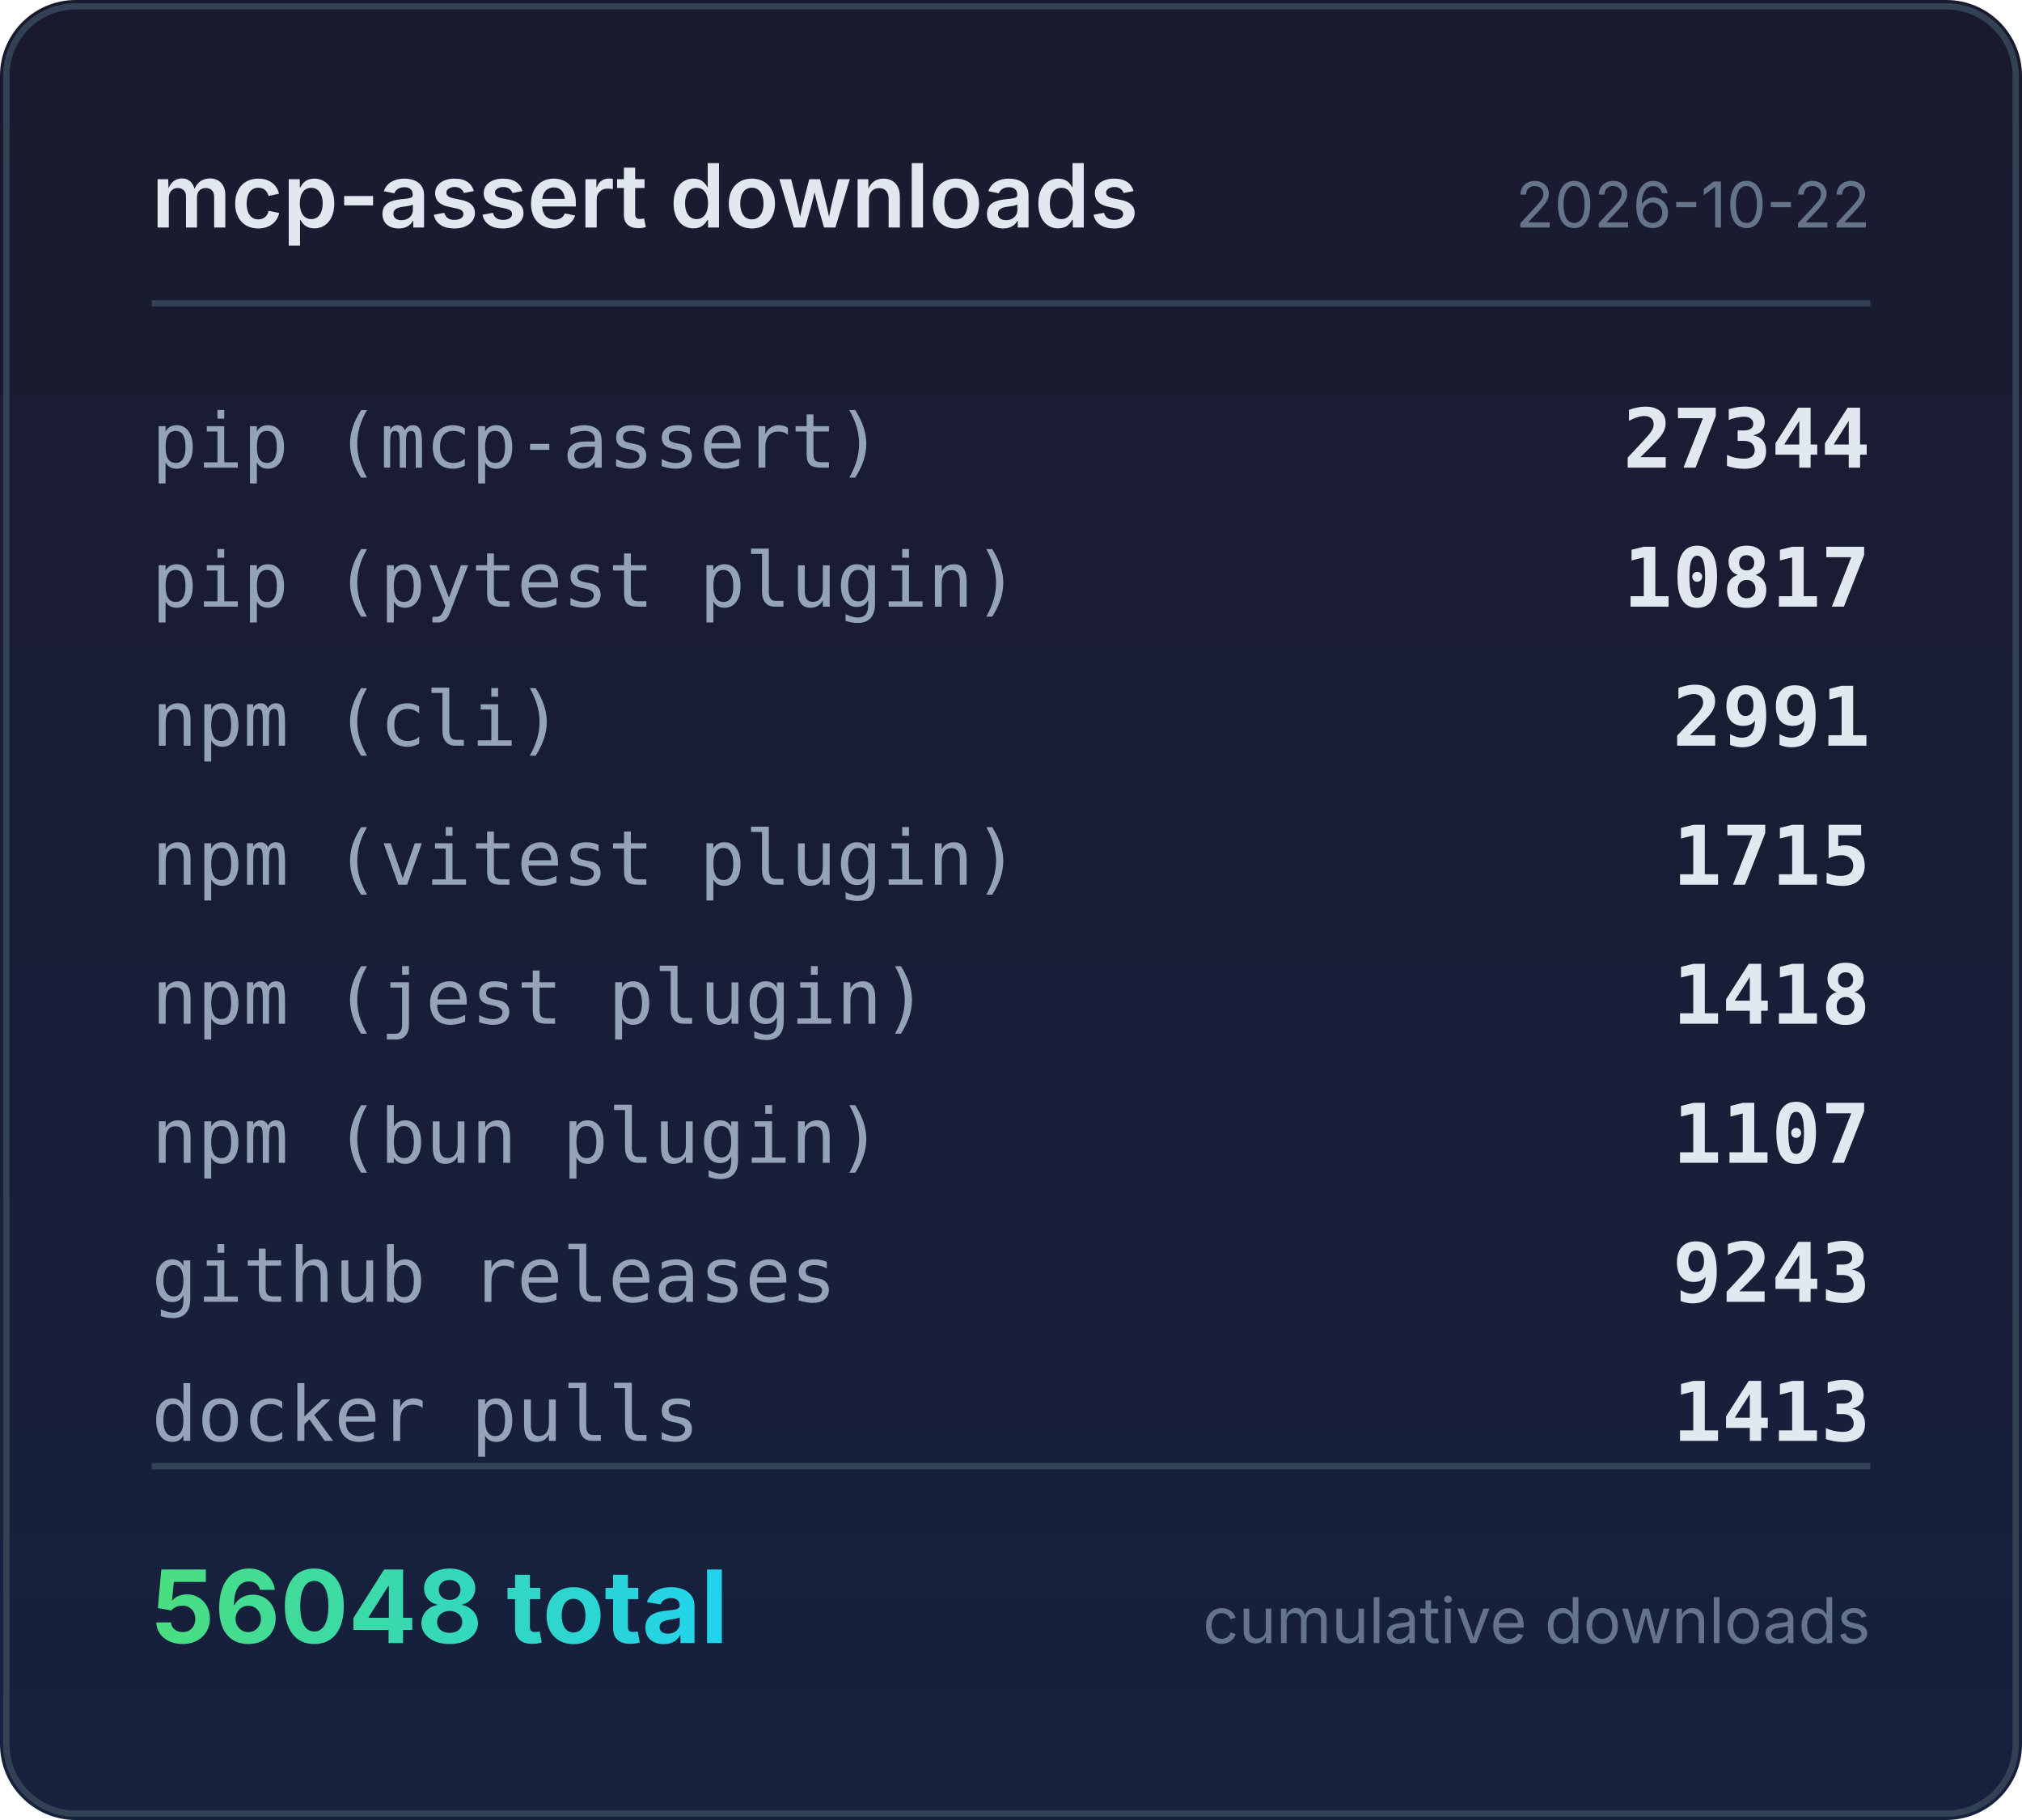
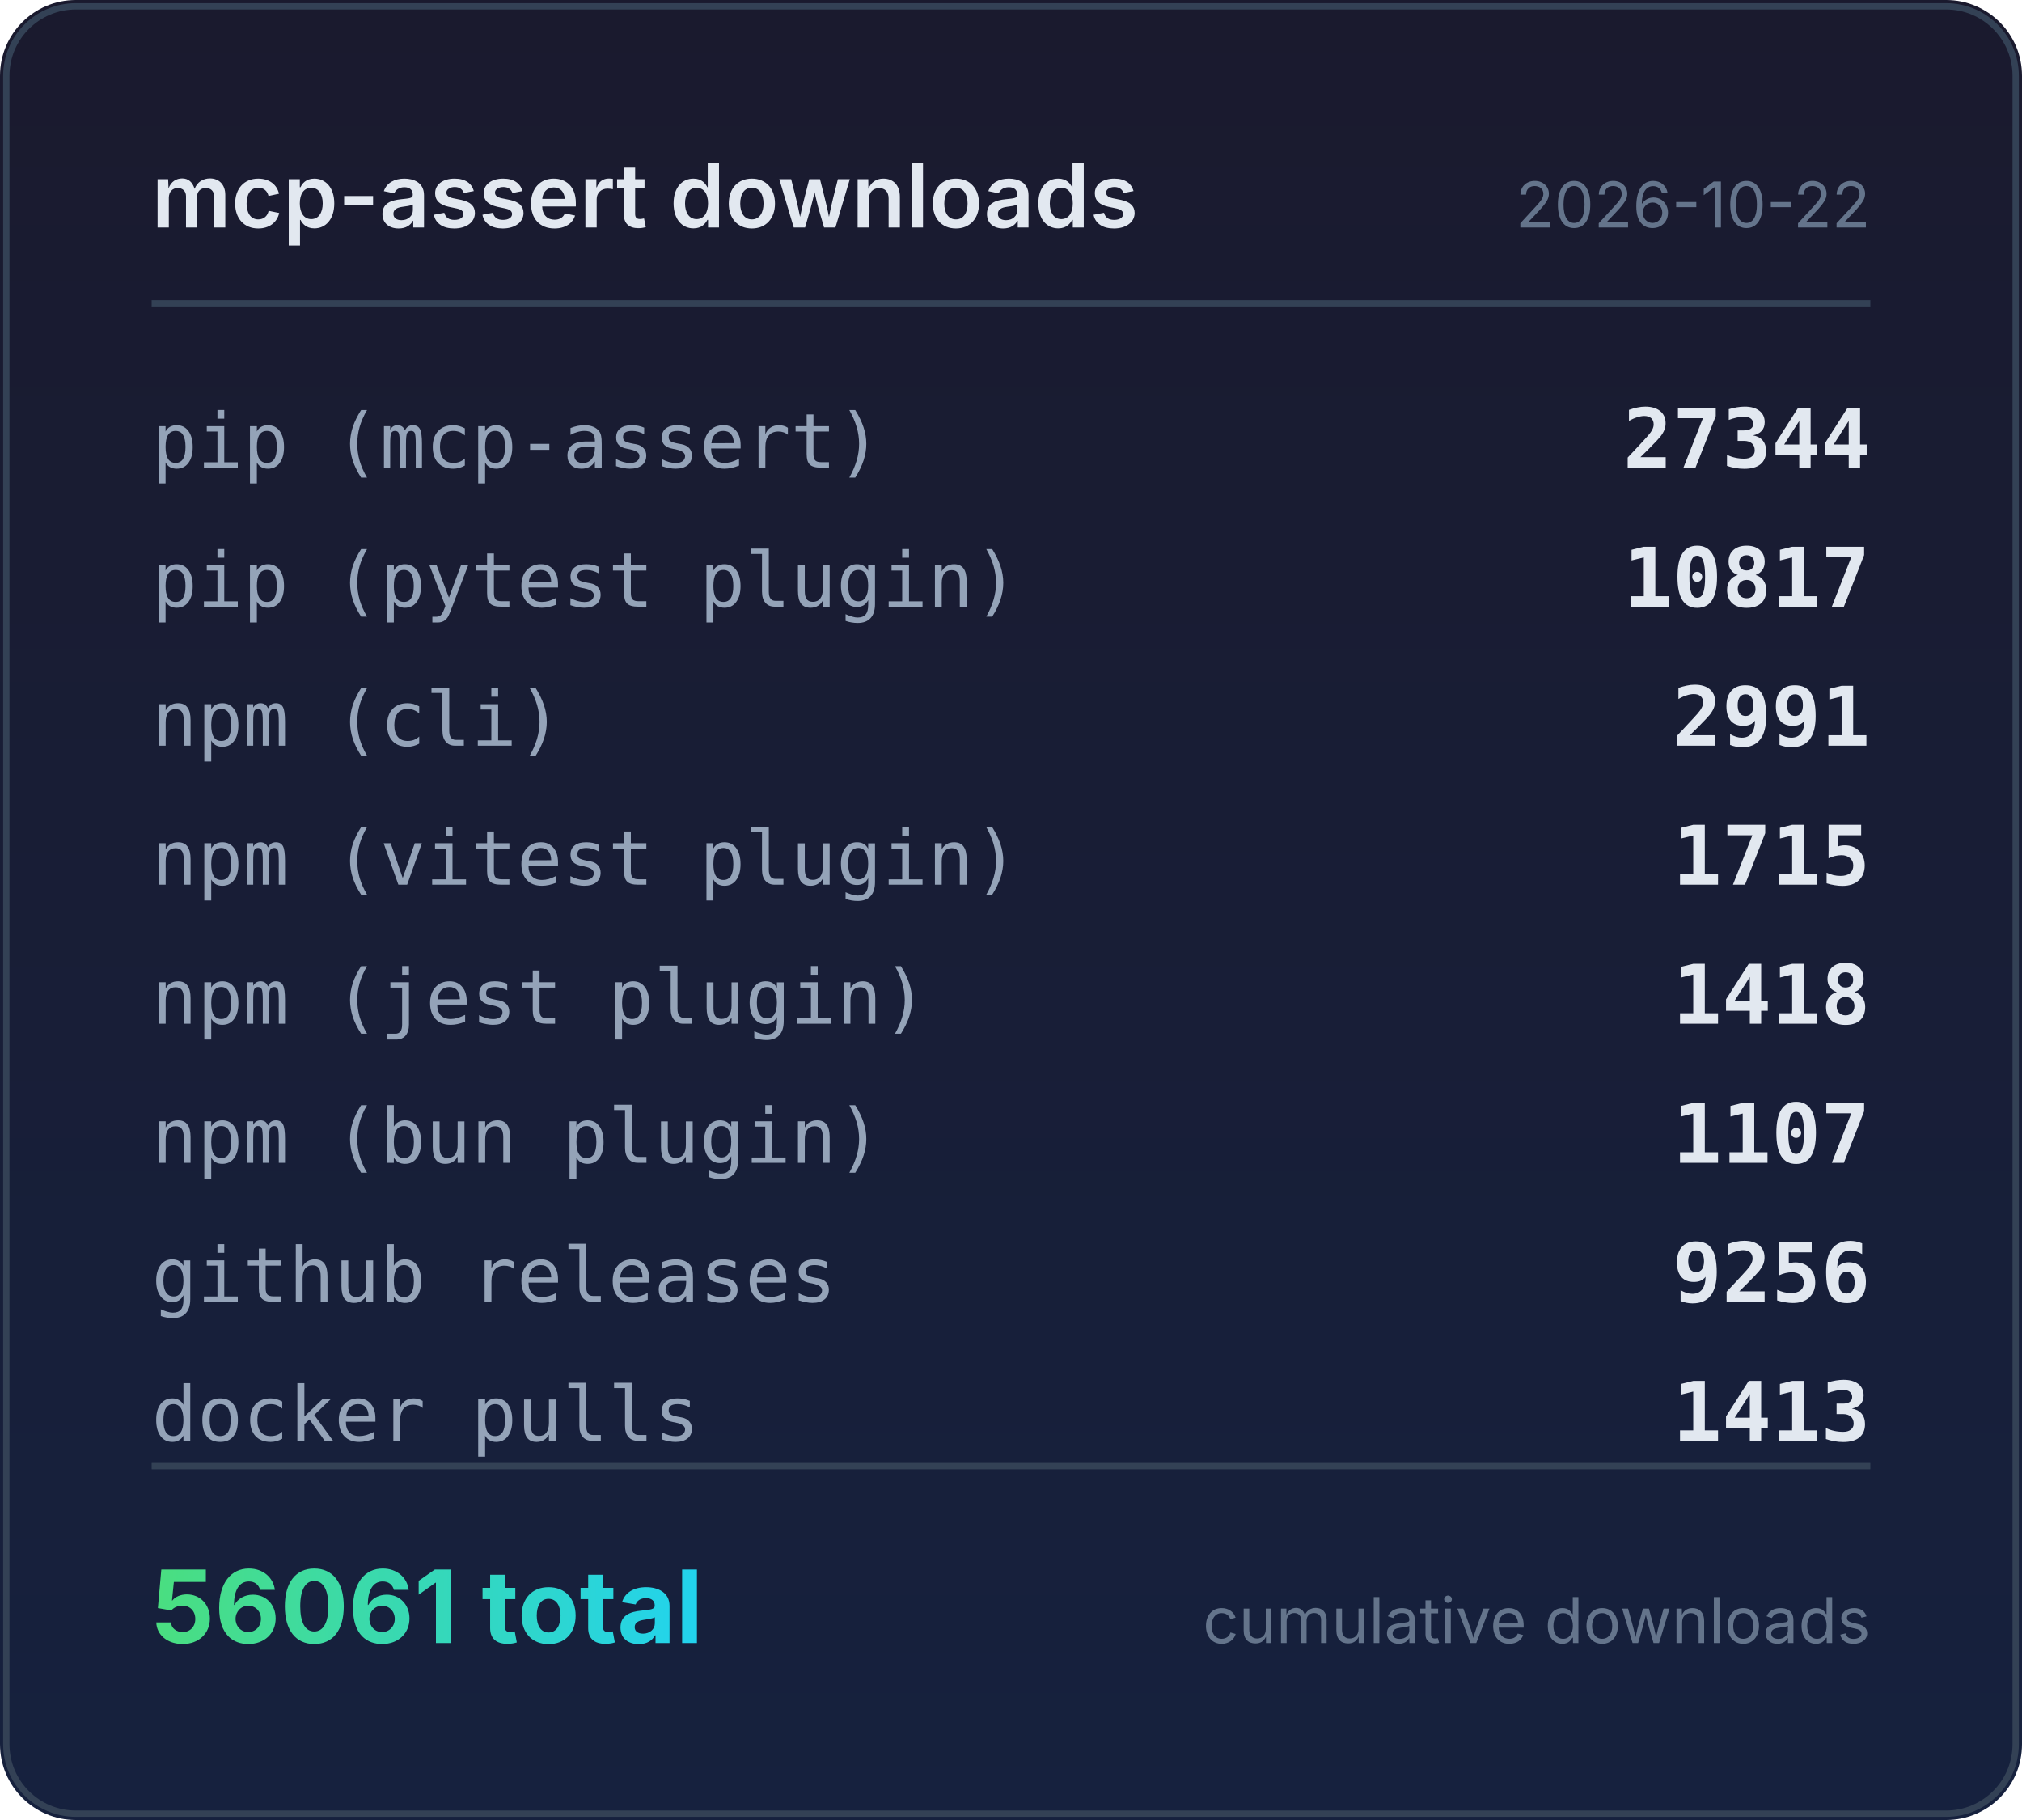
<svg xmlns="http://www.w3.org/2000/svg" width="320" height="288" viewBox="0 0 320 288">
  <defs>
    <linearGradient id="bg" x1="0" y1="0" x2="0" y2="1">
      <stop offset="0%" stop-color="#1a1a2e" />
      <stop offset="100%" stop-color="#16213e" />
    </linearGradient>
    <linearGradient id="accent" x1="0" y1="0" x2="1" y2="0">
      <stop offset="0%" stop-color="#4ade80" />
      <stop offset="100%" stop-color="#22d3ee" />
    </linearGradient>
  </defs>
  <rect width="320" height="288" rx="12" fill="url(#bg)" />
  <rect x="1" y="1" width="318" height="286" rx="11" fill="none" stroke="#334155" stroke-width="1" />
  <text x="24" y="36" fill="#e2e8f0" font-family="system-ui,-apple-system,sans-serif" font-size="14" font-weight="600">mcp-assert downloads</text>
  <text x="296" y="36" fill="#64748b" font-family="system-ui,-apple-system,sans-serif" font-size="10" text-anchor="end">2026-10-22</text>
  <line x1="24" y1="48" x2="296" y2="48" stroke="#334155" stroke-width="1" />
  <text x="24" y="74" fill="#94a3b8" font-family="ui-monospace,monospace" font-size="12">pip (mcp-assert)</text>
  <text x="296" y="74" fill="#e2e8f0" font-family="ui-monospace,monospace" font-size="13" font-weight="600" text-anchor="end">27344</text>
  <text x="24" y="96" fill="#94a3b8" font-family="ui-monospace,monospace" font-size="12">pip (pytest plugin)</text>
  <text x="296" y="96" fill="#e2e8f0" font-family="ui-monospace,monospace" font-size="13" font-weight="600" text-anchor="end">10817</text>
  <text x="24" y="118" fill="#94a3b8" font-family="ui-monospace,monospace" font-size="12">npm (cli)</text>
  <text x="296" y="118" fill="#e2e8f0" font-family="ui-monospace,monospace" font-size="13" font-weight="600" text-anchor="end">2991</text>
  <text x="24" y="140" fill="#94a3b8" font-family="ui-monospace,monospace" font-size="12">npm (vitest plugin)</text>
  <text x="296" y="140" fill="#e2e8f0" font-family="ui-monospace,monospace" font-size="13" font-weight="600" text-anchor="end">1715</text>
  <text x="24" y="162" fill="#94a3b8" font-family="ui-monospace,monospace" font-size="12">npm (jest plugin)</text>
  <text x="296" y="162" fill="#e2e8f0" font-family="ui-monospace,monospace" font-size="13" font-weight="600" text-anchor="end">1418</text>
  <text x="24" y="184" fill="#94a3b8" font-family="ui-monospace,monospace" font-size="12">npm (bun plugin)</text>
  <text x="296" y="184" fill="#e2e8f0" font-family="ui-monospace,monospace" font-size="13" font-weight="600" text-anchor="end">1107</text>
  <text x="24" y="206" fill="#94a3b8" font-family="ui-monospace,monospace" font-size="12">github releases</text>
-   <text x="296" y="206" fill="#e2e8f0" font-family="ui-monospace,monospace" font-size="13" font-weight="600" text-anchor="end">9243</text>
+   <text x="296" y="206" fill="#e2e8f0" font-family="ui-monospace,monospace" font-size="13" font-weight="600" text-anchor="end">9256</text>
  <text x="24" y="228" fill="#94a3b8" font-family="ui-monospace,monospace" font-size="12">docker pulls</text>
  <text x="296" y="228" fill="#e2e8f0" font-family="ui-monospace,monospace" font-size="13" font-weight="600" text-anchor="end">1413</text>
  <line x1="24" y1="232" x2="296" y2="232" stroke="#334155" stroke-width="1" />
-   <text x="24" y="260" fill="url(#accent)" font-family="system-ui,-apple-system,sans-serif" font-size="16" font-weight="700">56048 total</text>
+   <text x="24" y="260" fill="url(#accent)" font-family="system-ui,-apple-system,sans-serif" font-size="16" font-weight="700">56061 total</text>
  <text x="296" y="260" fill="#64748b" font-family="system-ui,-apple-system,sans-serif" font-size="10" text-anchor="end">cumulative downloads</text>
</svg>
